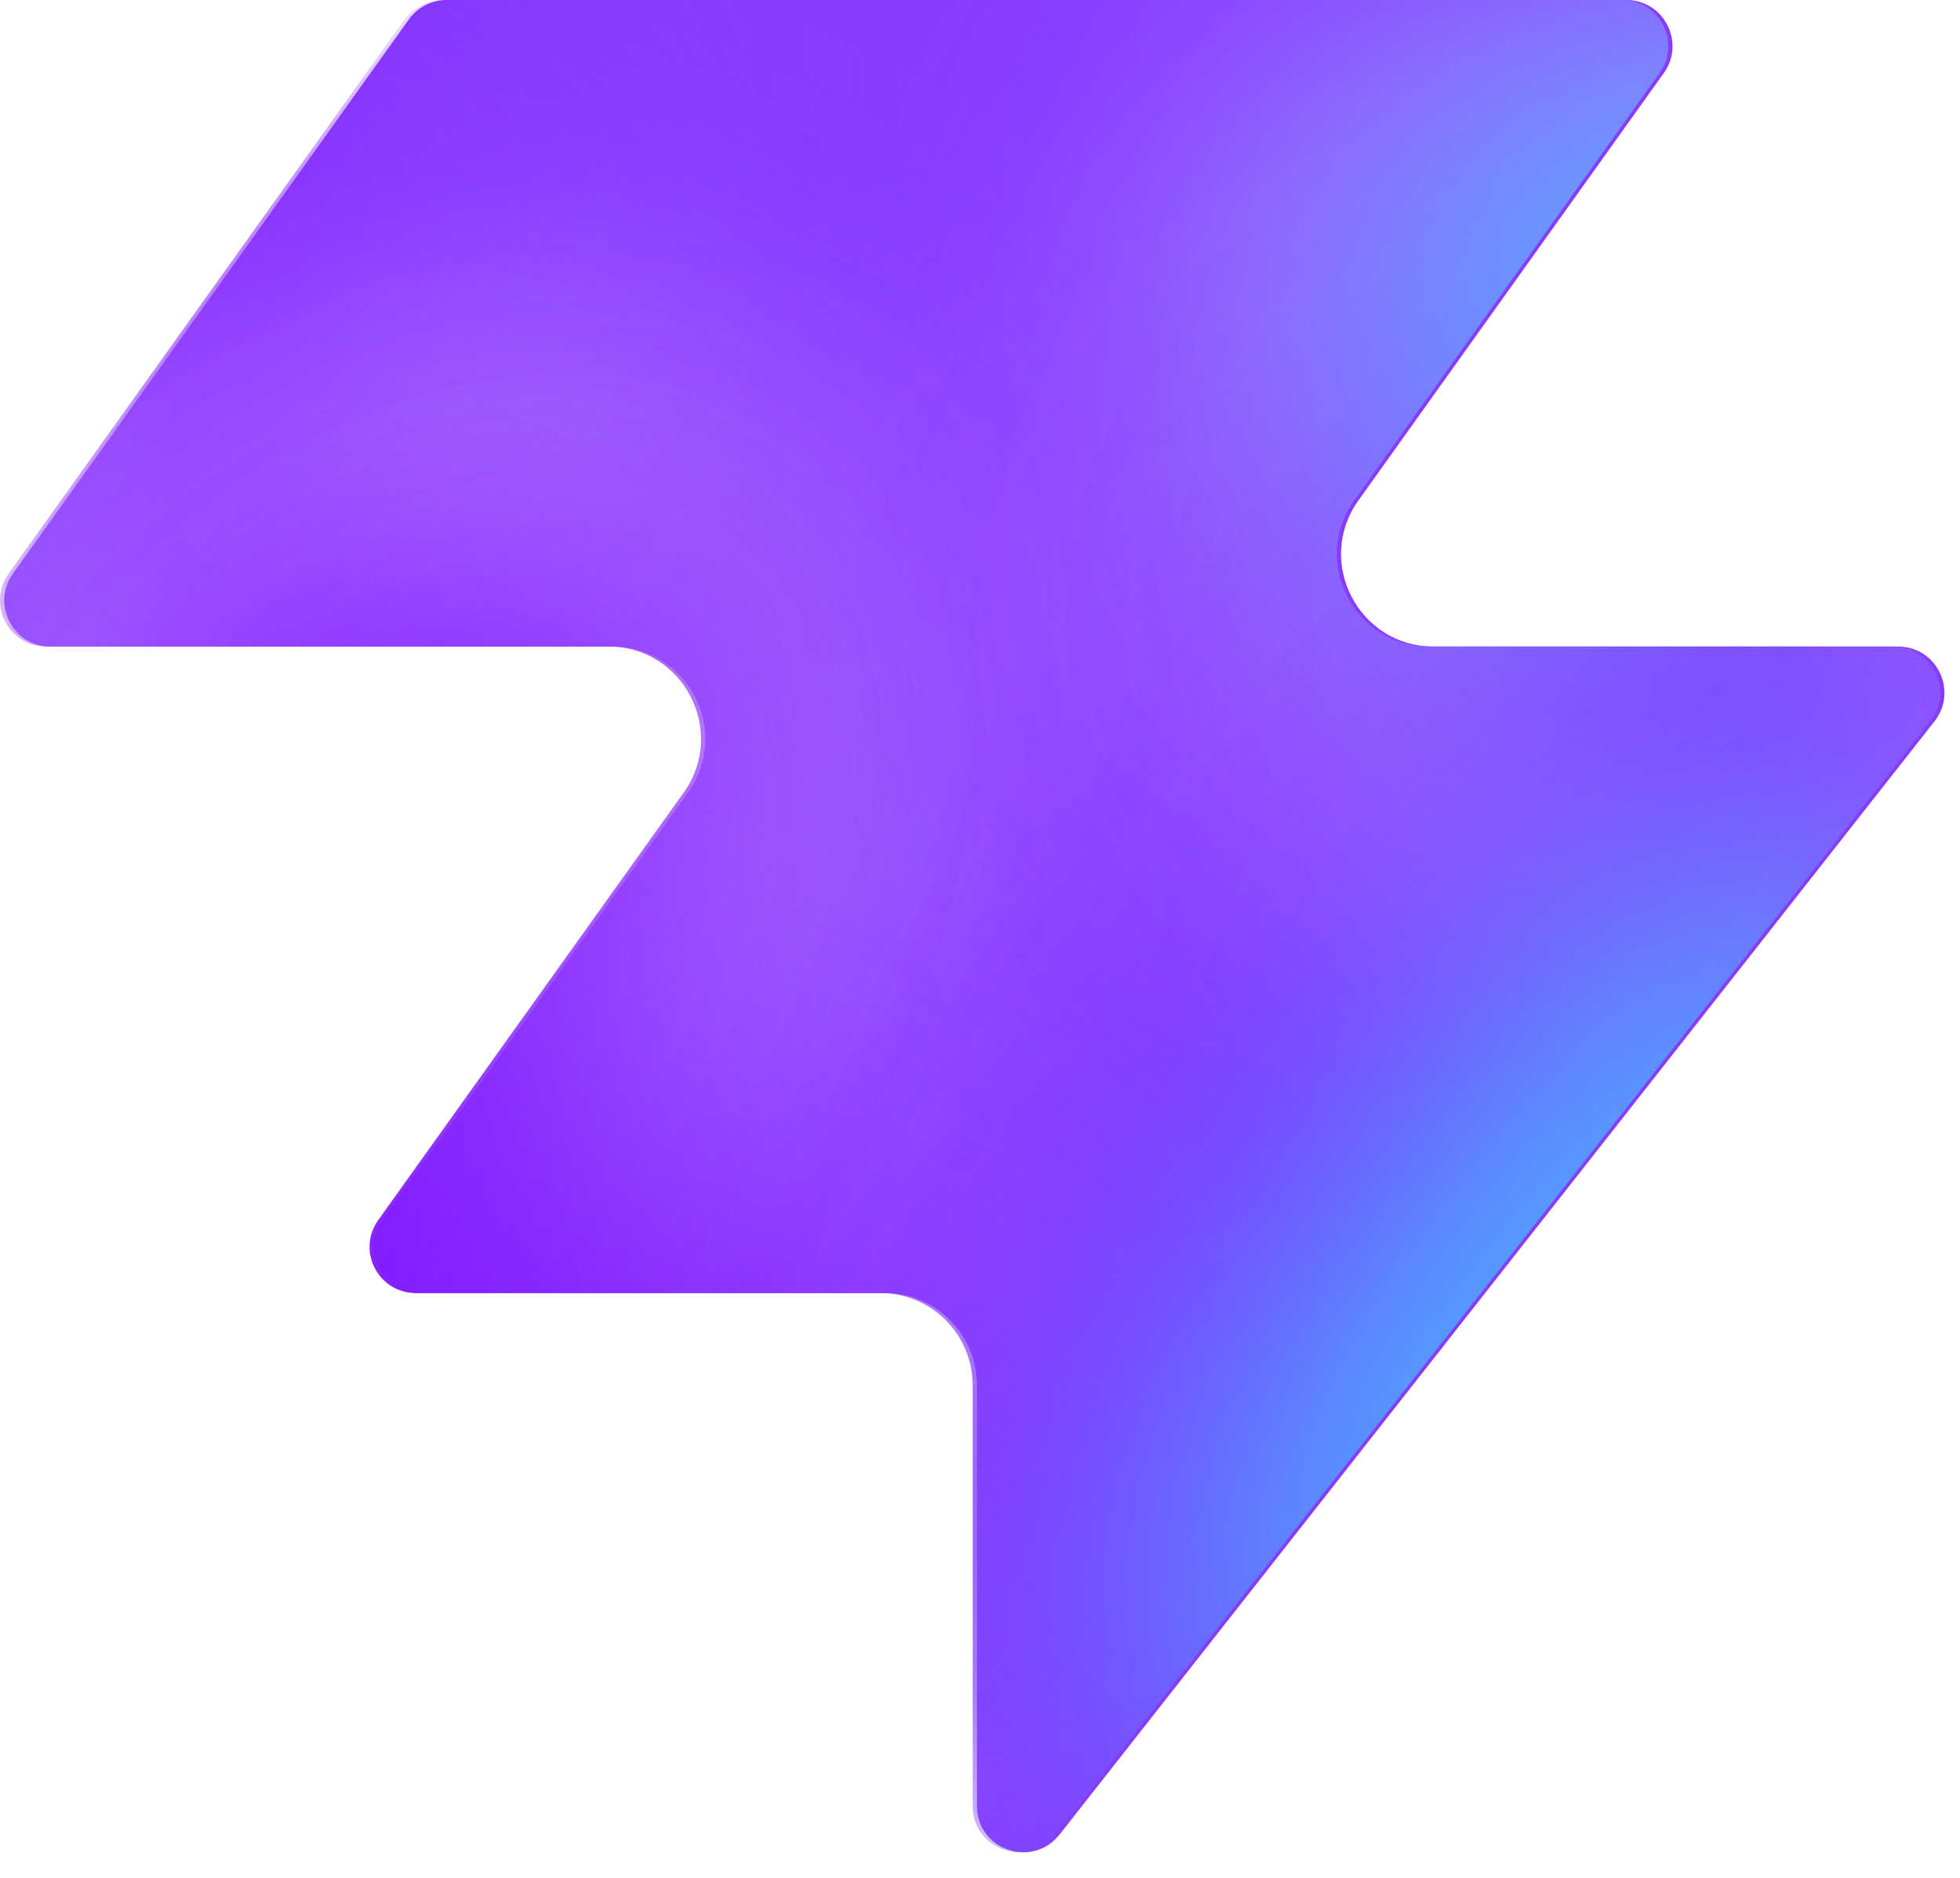
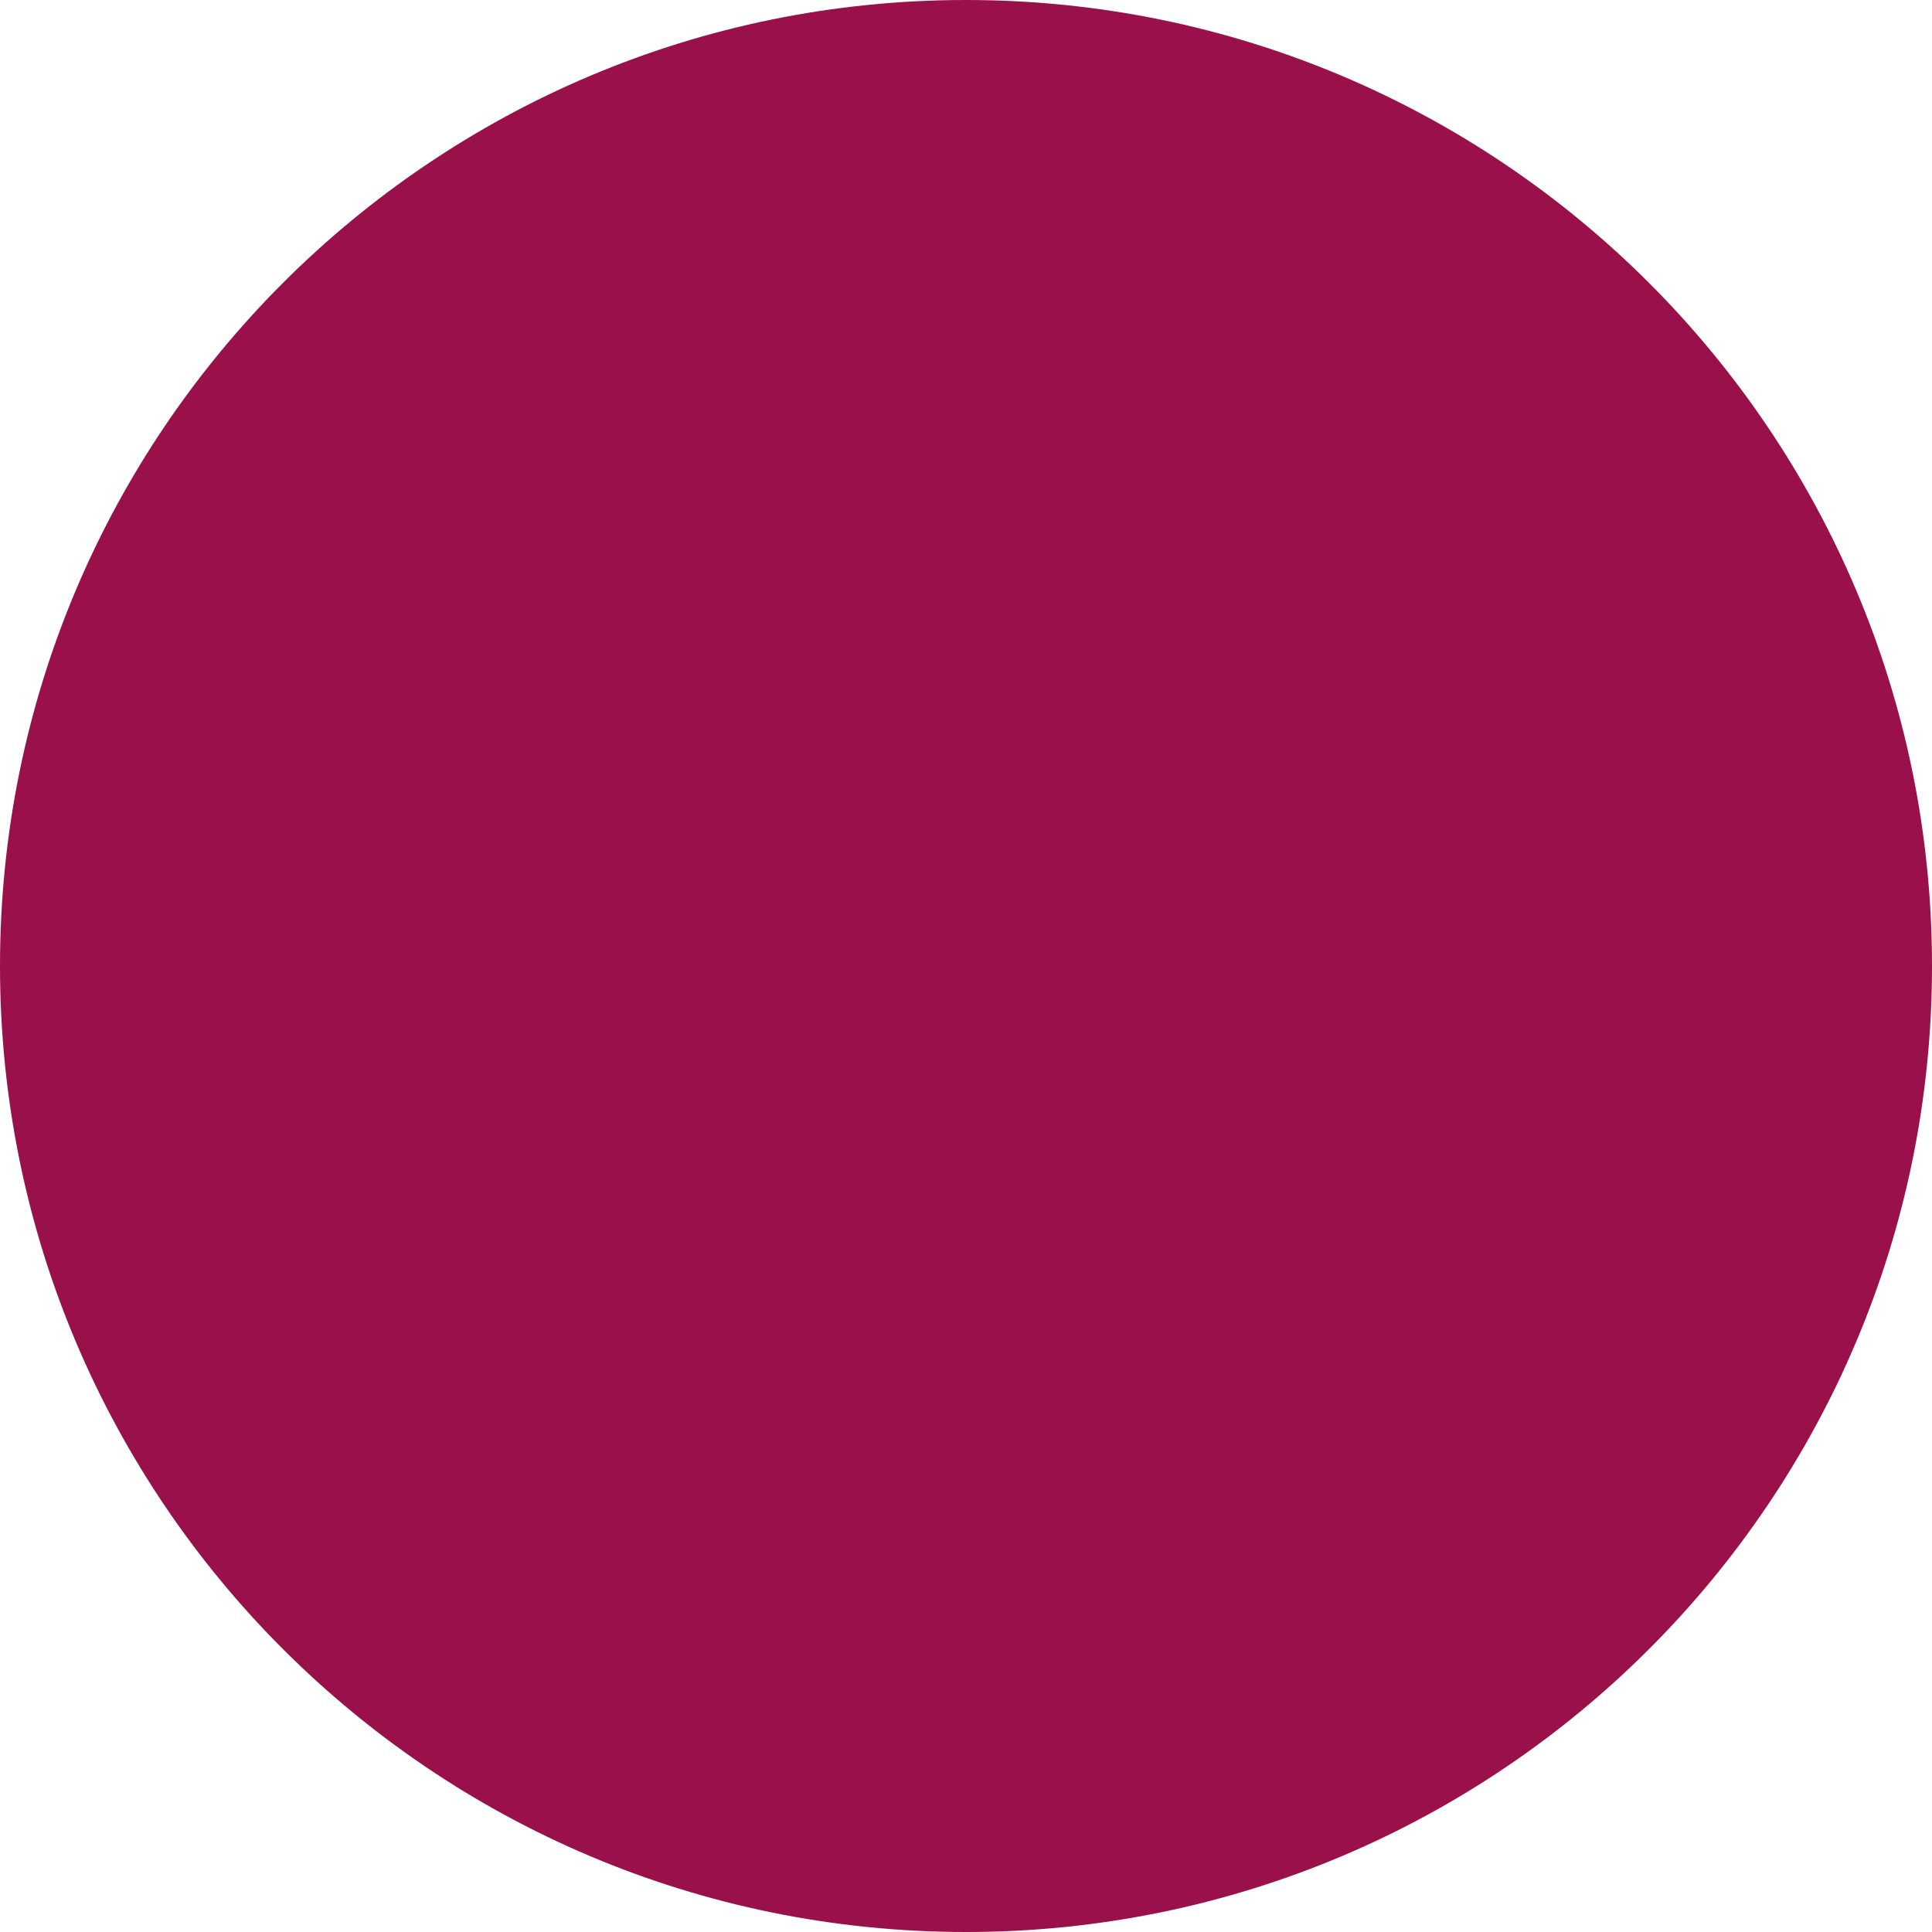
- <svg xmlns="http://www.w3.org/2000/svg" width="48" height="46" fill="none" viewBox="0 0 48 46">
-   <path fill="#863bff" d="M25.946 44.938c-.664.845-2.021.375-2.021-.698V33.937a2.26 2.26 0 0 0-2.262-2.262H10.287c-.92 0-1.456-1.04-.92-1.788l7.48-10.471c1.07-1.497 0-3.578-1.842-3.578H1.237c-.92 0-1.456-1.04-.92-1.788L10.013.474c.214-.297.556-.474.92-.474h28.894c.92 0 1.456 1.04.92 1.788l-7.48 10.471c-1.07 1.498 0 3.579 1.842 3.579h11.377c.943 0 1.473 1.088.89 1.83L25.947 44.94z" style="fill:#863bff;fill:color(display-p3 .525 .23 1);fill-opacity:1" />
-   <mask id="a" width="48" height="46" x="0" y="0" maskUnits="userSpaceOnUse" style="mask-type:alpha">
-     <path fill="#000" d="M25.842 44.938c-.664.844-2.021.375-2.021-.698V33.937a2.26 2.26 0 0 0-2.262-2.262H10.183c-.92 0-1.456-1.04-.92-1.788l7.48-10.471c1.07-1.498 0-3.579-1.842-3.579H1.133c-.92 0-1.456-1.04-.92-1.787L9.91.473c.214-.297.556-.474.92-.474h28.894c.92 0 1.456 1.04.92 1.788l-7.48 10.471c-1.07 1.498 0 3.578 1.842 3.578h11.377c.943 0 1.473 1.088.89 1.832L25.843 44.94z" style="fill:#000;fill-opacity:1" />
-   </mask>
-   <g mask="url(#a)">
-     <g filter="url(#b)">
-       <ellipse cx="5.508" cy="14.704" fill="#ede6ff" rx="5.508" ry="14.704" style="fill:#ede6ff;fill:color(display-p3 .927 .903 1);fill-opacity:1" transform="matrix(.00324 1 1 -.00324 -4.47 31.516)" />
-     </g>
-     <g filter="url(#c)">
-       <ellipse cx="10.399" cy="29.851" fill="#ede6ff" rx="10.399" ry="29.851" style="fill:#ede6ff;fill:color(display-p3 .927 .903 1);fill-opacity:1" transform="matrix(.00324 1 1 -.00324 -39.328 7.883)" />
-     </g>
-     <g filter="url(#d)">
-       <ellipse cx="5.508" cy="30.487" fill="#7e14ff" rx="5.508" ry="30.487" style="fill:#7e14ff;fill:color(display-p3 .492 .077 1);fill-opacity:1" transform="rotate(89.814 -25.913 -14.639)scale(1 -1)" />
-     </g>
-     <g filter="url(#e)">
-       <ellipse cx="5.508" cy="30.599" fill="#7e14ff" rx="5.508" ry="30.599" style="fill:#7e14ff;fill:color(display-p3 .492 .077 1);fill-opacity:1" transform="rotate(89.814 -32.644 -3.334)scale(1 -1)" />
-     </g>
-     <g filter="url(#f)">
-       <ellipse cx="5.508" cy="30.599" fill="#7e14ff" rx="5.508" ry="30.599" style="fill:#7e14ff;fill:color(display-p3 .492 .077 1);fill-opacity:1" transform="matrix(.00324 1 1 -.00324 -34.34 30.47)" />
-     </g>
-     <g filter="url(#g)">
-       <ellipse cx="14.072" cy="22.078" fill="#ede6ff" rx="14.072" ry="22.078" style="fill:#ede6ff;fill:color(display-p3 .927 .903 1);fill-opacity:1" transform="rotate(93.35 24.506 48.493)scale(-1 1)" />
-     </g>
-     <g filter="url(#h)">
-       <ellipse cx="3.47" cy="21.501" fill="#7e14ff" rx="3.47" ry="21.501" style="fill:#7e14ff;fill:color(display-p3 .492 .077 1);fill-opacity:1" transform="rotate(89.009 28.708 47.59)scale(-1 1)" />
-     </g>
-     <g filter="url(#i)">
-       <ellipse cx="3.47" cy="21.501" fill="#7e14ff" rx="3.47" ry="21.501" style="fill:#7e14ff;fill:color(display-p3 .492 .077 1);fill-opacity:1" transform="rotate(89.009 28.708 47.59)scale(-1 1)" />
-     </g>
-     <g filter="url(#j)">
-       <ellipse cx=".387" cy="8.972" fill="#7e14ff" rx="4.407" ry="29.108" style="fill:#7e14ff;fill:color(display-p3 .492 .077 1);fill-opacity:1" transform="rotate(39.51 .387 8.972)" />
-     </g>
-     <g filter="url(#k)">
-       <ellipse cx="47.523" cy="-6.092" fill="#7e14ff" rx="4.407" ry="29.108" style="fill:#7e14ff;fill:color(display-p3 .492 .077 1);fill-opacity:1" transform="rotate(37.892 47.523 -6.092)" />
-     </g>
-     <g filter="url(#l)">
-       <ellipse cx="41.412" cy="6.333" fill="#47bfff" rx="5.971" ry="9.665" style="fill:#47bfff;fill:color(display-p3 .28 .748 1);fill-opacity:1" transform="rotate(37.892 41.412 6.333)" />
-     </g>
-     <g filter="url(#m)">
-       <ellipse cx="-1.879" cy="38.332" fill="#7e14ff" rx="4.407" ry="29.108" style="fill:#7e14ff;fill:color(display-p3 .492 .077 1);fill-opacity:1" transform="rotate(37.892 -1.88 38.332)" />
-     </g>
-     <g filter="url(#n)">
-       <ellipse cx="-1.879" cy="38.332" fill="#7e14ff" rx="4.407" ry="29.108" style="fill:#7e14ff;fill:color(display-p3 .492 .077 1);fill-opacity:1" transform="rotate(37.892 -1.88 38.332)" />
-     </g>
-     <g filter="url(#o)">
-       <ellipse cx="35.651" cy="29.907" fill="#7e14ff" rx="4.407" ry="29.108" style="fill:#7e14ff;fill:color(display-p3 .492 .077 1);fill-opacity:1" transform="rotate(37.892 35.651 29.907)" />
-     </g>
-     <g filter="url(#p)">
-       <ellipse cx="38.418" cy="32.4" fill="#47bfff" rx="5.971" ry="15.297" style="fill:#47bfff;fill:color(display-p3 .28 .748 1);fill-opacity:1" transform="rotate(37.892 38.418 32.4)" />
-     </g>
-   </g>
-   <defs>
-     <filter id="b" width="60.045" height="41.654" x="-19.77" y="16.149" color-interpolation-filters="sRGB" filterUnits="userSpaceOnUse">
-       <feFlood flood-opacity="0" result="BackgroundImageFix" />
-       <feBlend in="SourceGraphic" in2="BackgroundImageFix" result="shape" />
-       <feGaussianBlur result="effect1_foregroundBlur_2002_17158" stdDeviation="7.659" />
-     </filter>
-     <filter id="c" width="90.34" height="51.437" x="-54.613" y="-7.533" color-interpolation-filters="sRGB" filterUnits="userSpaceOnUse">
-       <feFlood flood-opacity="0" result="BackgroundImageFix" />
-       <feBlend in="SourceGraphic" in2="BackgroundImageFix" result="shape" />
-       <feGaussianBlur result="effect1_foregroundBlur_2002_17158" stdDeviation="7.659" />
-     </filter>
-     <filter id="d" width="79.355" height="29.4" x="-49.64" y="2.03" color-interpolation-filters="sRGB" filterUnits="userSpaceOnUse">
-       <feFlood flood-opacity="0" result="BackgroundImageFix" />
-       <feBlend in="SourceGraphic" in2="BackgroundImageFix" result="shape" />
-       <feGaussianBlur result="effect1_foregroundBlur_2002_17158" stdDeviation="4.596" />
-     </filter>
-     <filter id="e" width="79.579" height="29.4" x="-45.045" y="20.029" color-interpolation-filters="sRGB" filterUnits="userSpaceOnUse">
-       <feFlood flood-opacity="0" result="BackgroundImageFix" />
-       <feBlend in="SourceGraphic" in2="BackgroundImageFix" result="shape" />
-       <feGaussianBlur result="effect1_foregroundBlur_2002_17158" stdDeviation="4.596" />
-     </filter>
-     <filter id="f" width="79.579" height="29.4" x="-43.513" y="21.178" color-interpolation-filters="sRGB" filterUnits="userSpaceOnUse">
-       <feFlood flood-opacity="0" result="BackgroundImageFix" />
-       <feBlend in="SourceGraphic" in2="BackgroundImageFix" result="shape" />
-       <feGaussianBlur result="effect1_foregroundBlur_2002_17158" stdDeviation="4.596" />
-     </filter>
-     <filter id="g" width="74.749" height="58.852" x="15.756" y="-17.901" color-interpolation-filters="sRGB" filterUnits="userSpaceOnUse">
-       <feFlood flood-opacity="0" result="BackgroundImageFix" />
-       <feBlend in="SourceGraphic" in2="BackgroundImageFix" result="shape" />
-       <feGaussianBlur result="effect1_foregroundBlur_2002_17158" stdDeviation="7.659" />
-     </filter>
-     <filter id="h" width="61.377" height="25.362" x="23.548" y="2.284" color-interpolation-filters="sRGB" filterUnits="userSpaceOnUse">
-       <feFlood flood-opacity="0" result="BackgroundImageFix" />
-       <feBlend in="SourceGraphic" in2="BackgroundImageFix" result="shape" />
-       <feGaussianBlur result="effect1_foregroundBlur_2002_17158" stdDeviation="4.596" />
-     </filter>
-     <filter id="i" width="61.377" height="25.362" x="23.548" y="2.284" color-interpolation-filters="sRGB" filterUnits="userSpaceOnUse">
-       <feFlood flood-opacity="0" result="BackgroundImageFix" />
-       <feBlend in="SourceGraphic" in2="BackgroundImageFix" result="shape" />
-       <feGaussianBlur result="effect1_foregroundBlur_2002_17158" stdDeviation="4.596" />
-     </filter>
-     <filter id="j" width="56.045" height="63.649" x="-27.636" y="-22.853" color-interpolation-filters="sRGB" filterUnits="userSpaceOnUse">
-       <feFlood flood-opacity="0" result="BackgroundImageFix" />
-       <feBlend in="SourceGraphic" in2="BackgroundImageFix" result="shape" />
-       <feGaussianBlur result="effect1_foregroundBlur_2002_17158" stdDeviation="4.596" />
-     </filter>
-     <filter id="k" width="54.814" height="64.646" x="20.116" y="-38.415" color-interpolation-filters="sRGB" filterUnits="userSpaceOnUse">
-       <feFlood flood-opacity="0" result="BackgroundImageFix" />
-       <feBlend in="SourceGraphic" in2="BackgroundImageFix" result="shape" />
-       <feGaussianBlur result="effect1_foregroundBlur_2002_17158" stdDeviation="4.596" />
-     </filter>
-     <filter id="l" width="33.541" height="35.313" x="24.641" y="-11.323" color-interpolation-filters="sRGB" filterUnits="userSpaceOnUse">
-       <feFlood flood-opacity="0" result="BackgroundImageFix" />
-       <feBlend in="SourceGraphic" in2="BackgroundImageFix" result="shape" />
-       <feGaussianBlur result="effect1_foregroundBlur_2002_17158" stdDeviation="4.596" />
-     </filter>
-     <filter id="m" width="54.814" height="64.646" x="-29.286" y="6.009" color-interpolation-filters="sRGB" filterUnits="userSpaceOnUse">
-       <feFlood flood-opacity="0" result="BackgroundImageFix" />
-       <feBlend in="SourceGraphic" in2="BackgroundImageFix" result="shape" />
-       <feGaussianBlur result="effect1_foregroundBlur_2002_17158" stdDeviation="4.596" />
-     </filter>
-     <filter id="n" width="54.814" height="64.646" x="-29.286" y="6.009" color-interpolation-filters="sRGB" filterUnits="userSpaceOnUse">
-       <feFlood flood-opacity="0" result="BackgroundImageFix" />
-       <feBlend in="SourceGraphic" in2="BackgroundImageFix" result="shape" />
-       <feGaussianBlur result="effect1_foregroundBlur_2002_17158" stdDeviation="4.596" />
-     </filter>
-     <filter id="o" width="54.814" height="64.646" x="8.244" y="-2.416" color-interpolation-filters="sRGB" filterUnits="userSpaceOnUse">
-       <feFlood flood-opacity="0" result="BackgroundImageFix" />
-       <feBlend in="SourceGraphic" in2="BackgroundImageFix" result="shape" />
-       <feGaussianBlur result="effect1_foregroundBlur_2002_17158" stdDeviation="4.596" />
-     </filter>
-     <filter id="p" width="39.409" height="43.623" x="18.713" y="10.588" color-interpolation-filters="sRGB" filterUnits="userSpaceOnUse">
-       <feFlood flood-opacity="0" result="BackgroundImageFix" />
-       <feBlend in="SourceGraphic" in2="BackgroundImageFix" result="shape" />
-       <feGaussianBlur result="effect1_foregroundBlur_2002_17158" stdDeviation="4.596" />
-     </filter>
-   </defs>
+ <svg xmlns="http://www.w3.org/2000/svg" width="50" height="50" viewBox="0 0 50 50" fill="none">
+   <circle cx="25" cy="25" r="25" fill="#99104B" />
</svg>
